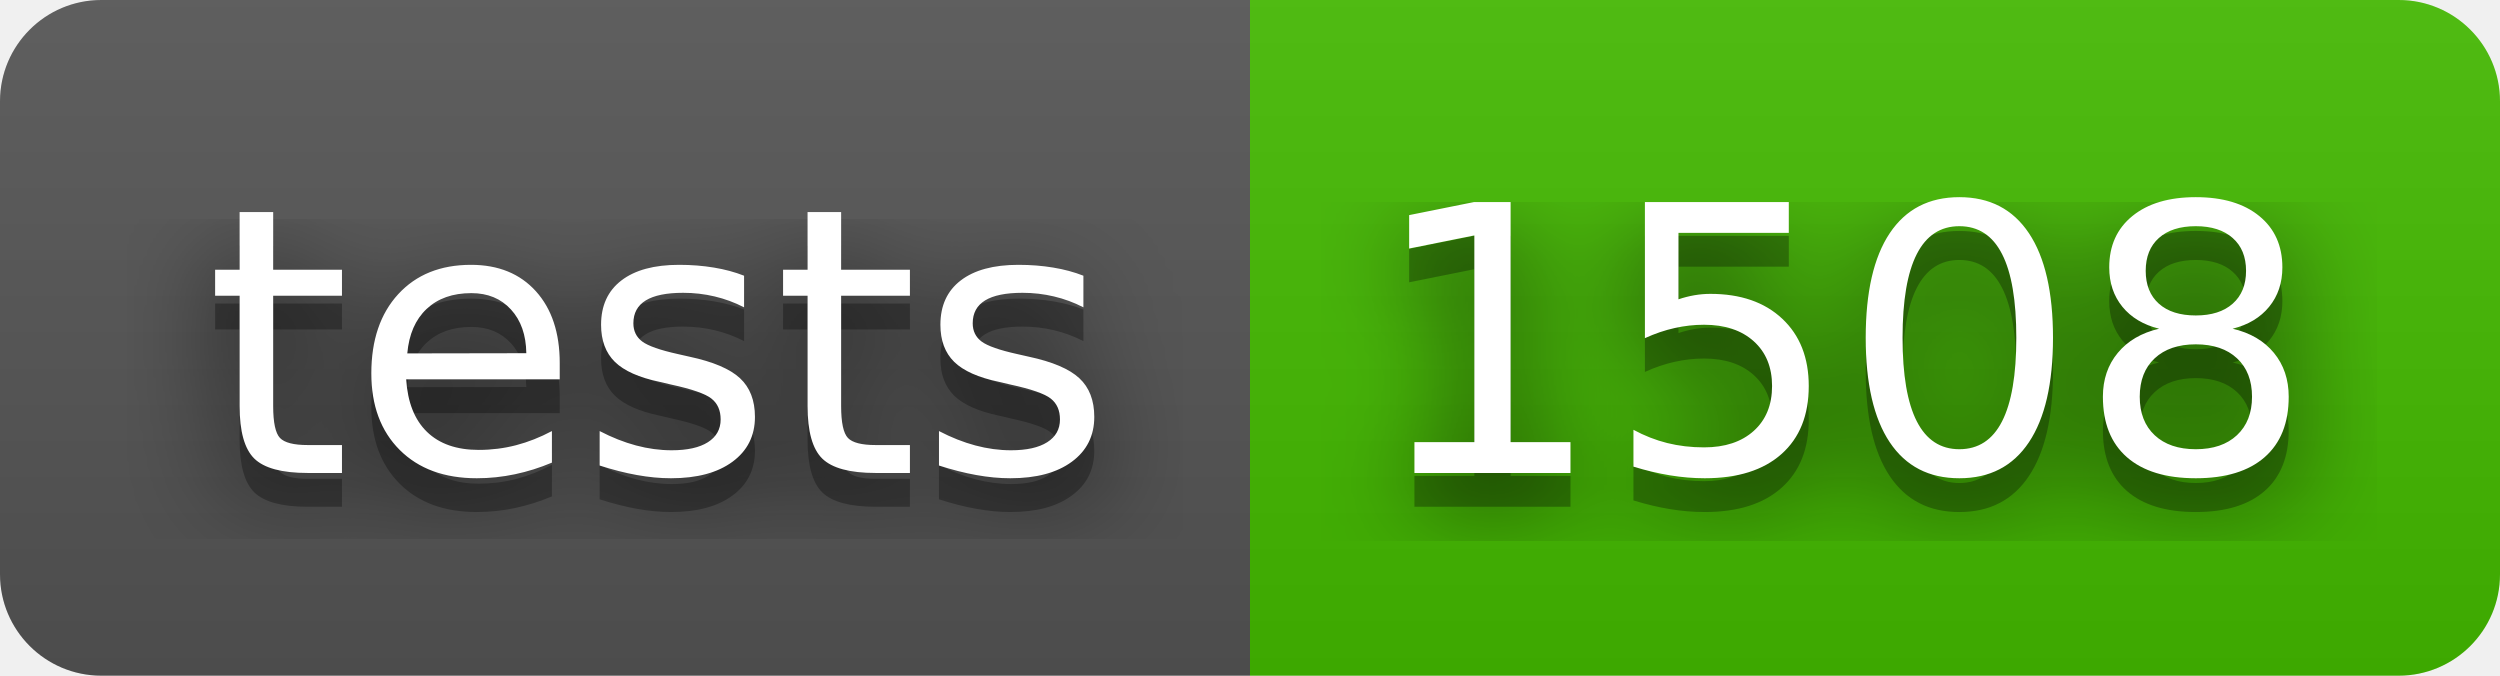
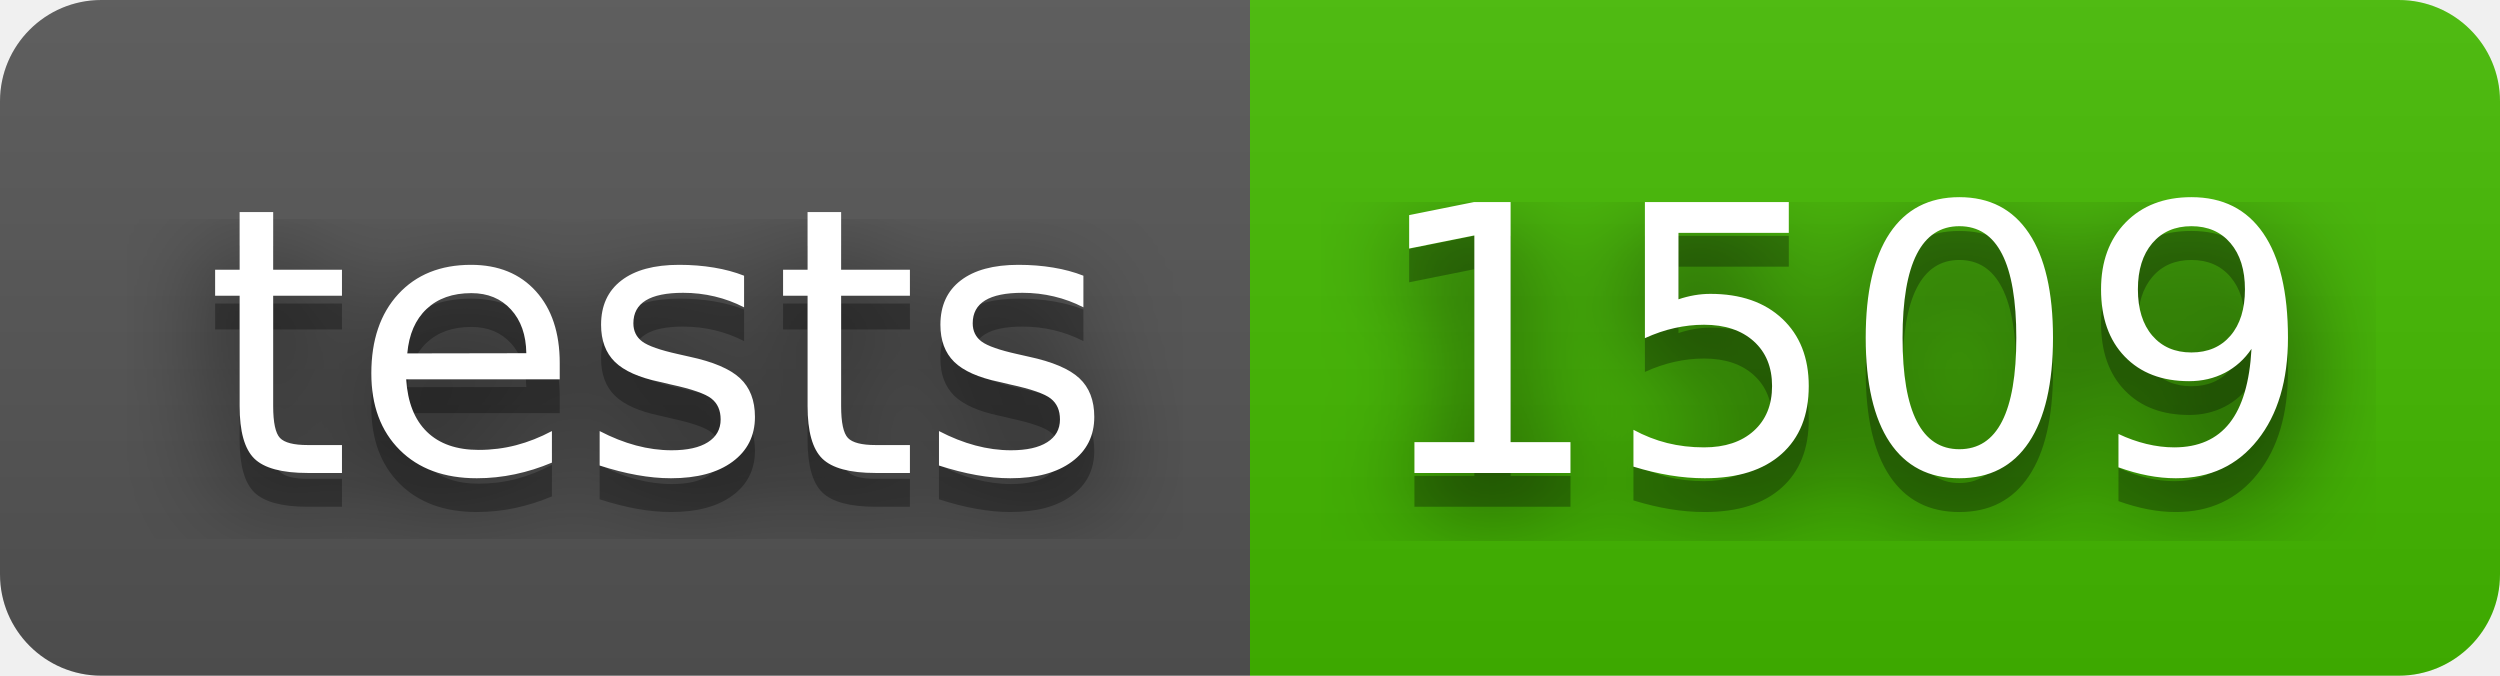
- <svg xmlns="http://www.w3.org/2000/svg" width="74" height="20" role="img" aria-label="tests: 1508">
+ <svg xmlns="http://www.w3.org/2000/svg" width="74" height="20" role="img" aria-label="tests: 1509">
  <filter id="blur">
    <feGaussianBlur stdDeviation="16" />
  </filter>
  <linearGradient id="s" x2="0" y2="100%">
    <stop offset="0" stop-color="#bbb" stop-opacity=".1" />
    <stop offset="1" stop-opacity=".1" />
  </linearGradient>
  <clipPath id="r">
    <rect width="74" height="20" rx="3" />
  </clipPath>
  <g clip-path="url(#r)">
    <rect width="37" height="20" fill="#555" />
    <rect x="37" width="37" height="20" fill="#4b0" />
    <rect width="74" height="20" fill="url(#s)" />
  </g>
  <g fill="#fff" text-anchor="middle" font-family="Verdana,Geneva,DejaVu Sans,sans-serif" text-rendering="geometricPrecision" font-size="110">
    <g transform="scale(.1)">
      <g aria-hidden="true" fill="#010101">
        <text x="195" y="150" fill-opacity=".8" filter="url(#blur)" textLength="270">tests</text>
        <text x="195" y="150" fill-opacity=".3" textLength="270">tests</text>
      </g>
      <text x="195" y="140" textLength="270">tests</text>
    </g>
    <g transform="scale(.1)">
      <g aria-hidden="true" fill="#010101">
-         <text x="545" y="150" fill-opacity=".8" filter="url(#blur)" textLength="270">1508</text>
-         <text x="545" y="150" fill-opacity=".3" textLength="270">1508</text>
+         <text x="545" y="150" fill-opacity=".8" filter="url(#blur)" textLength="270">1509</text>
+         <text x="545" y="150" fill-opacity=".3" textLength="270">1509</text>
      </g>
-       <text x="545" y="140" textLength="270">1508</text>
+       <text x="545" y="140" textLength="270">1509</text>
    </g>
  </g>
</svg>
